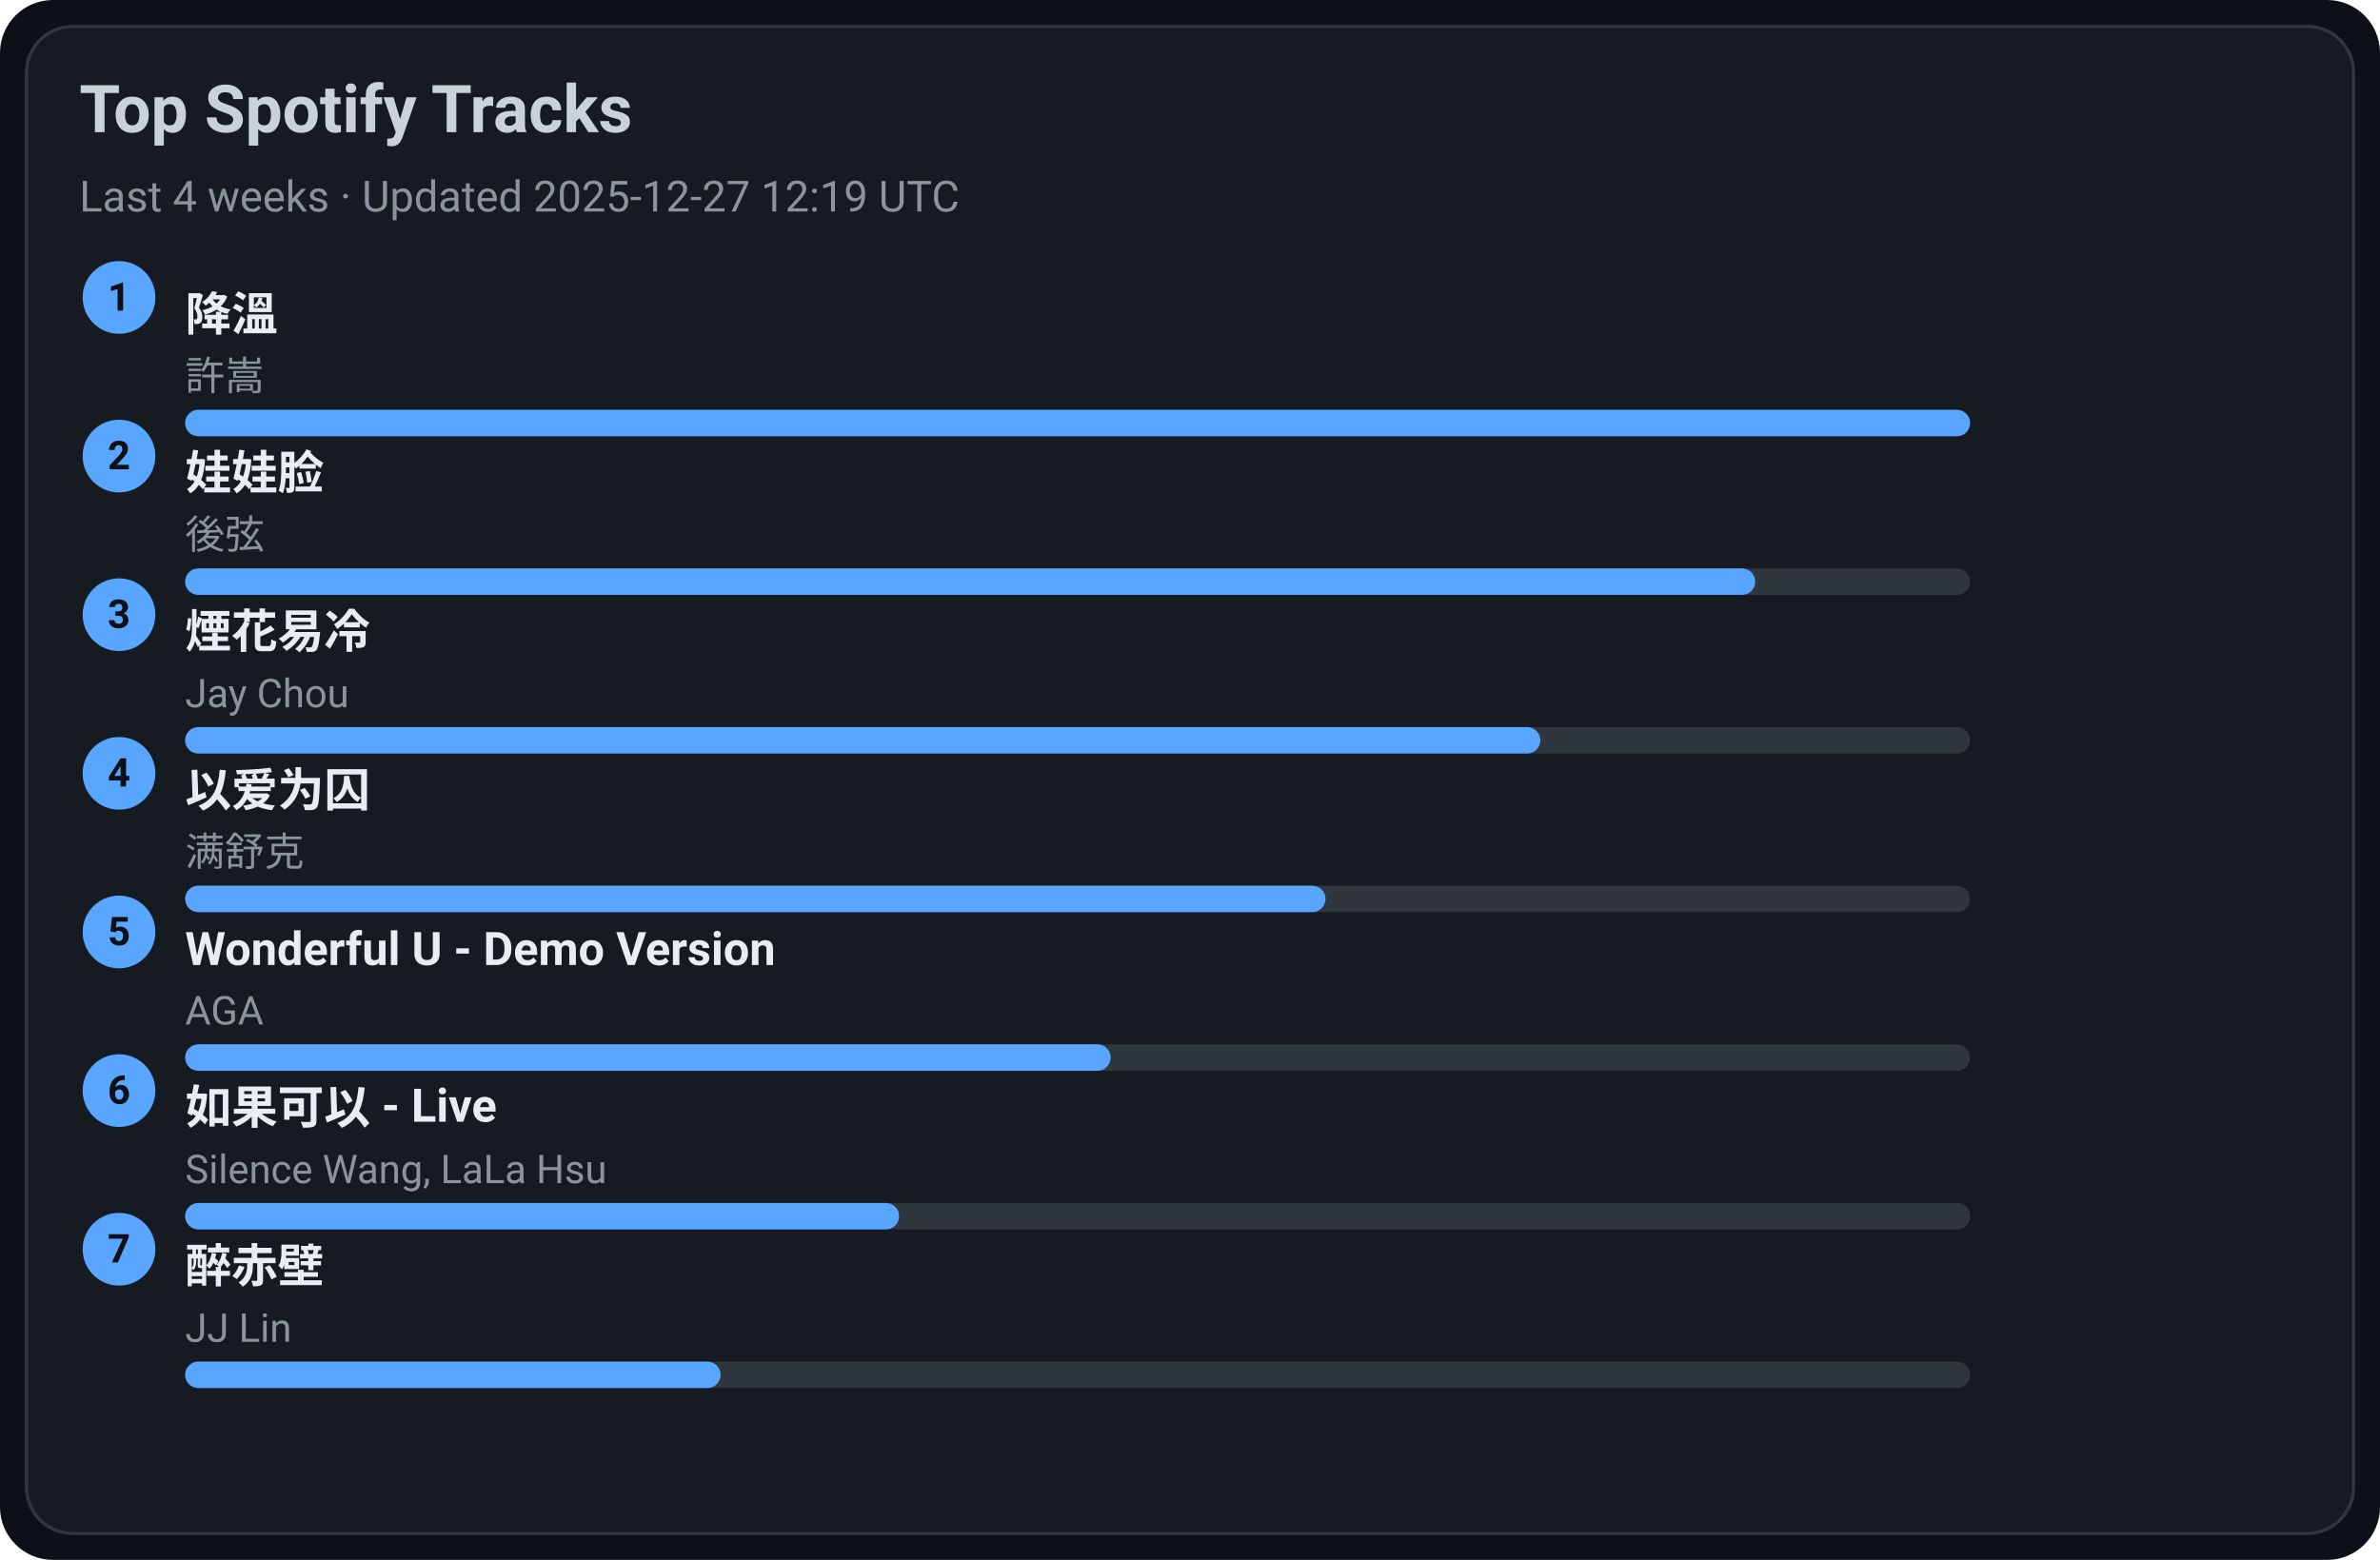
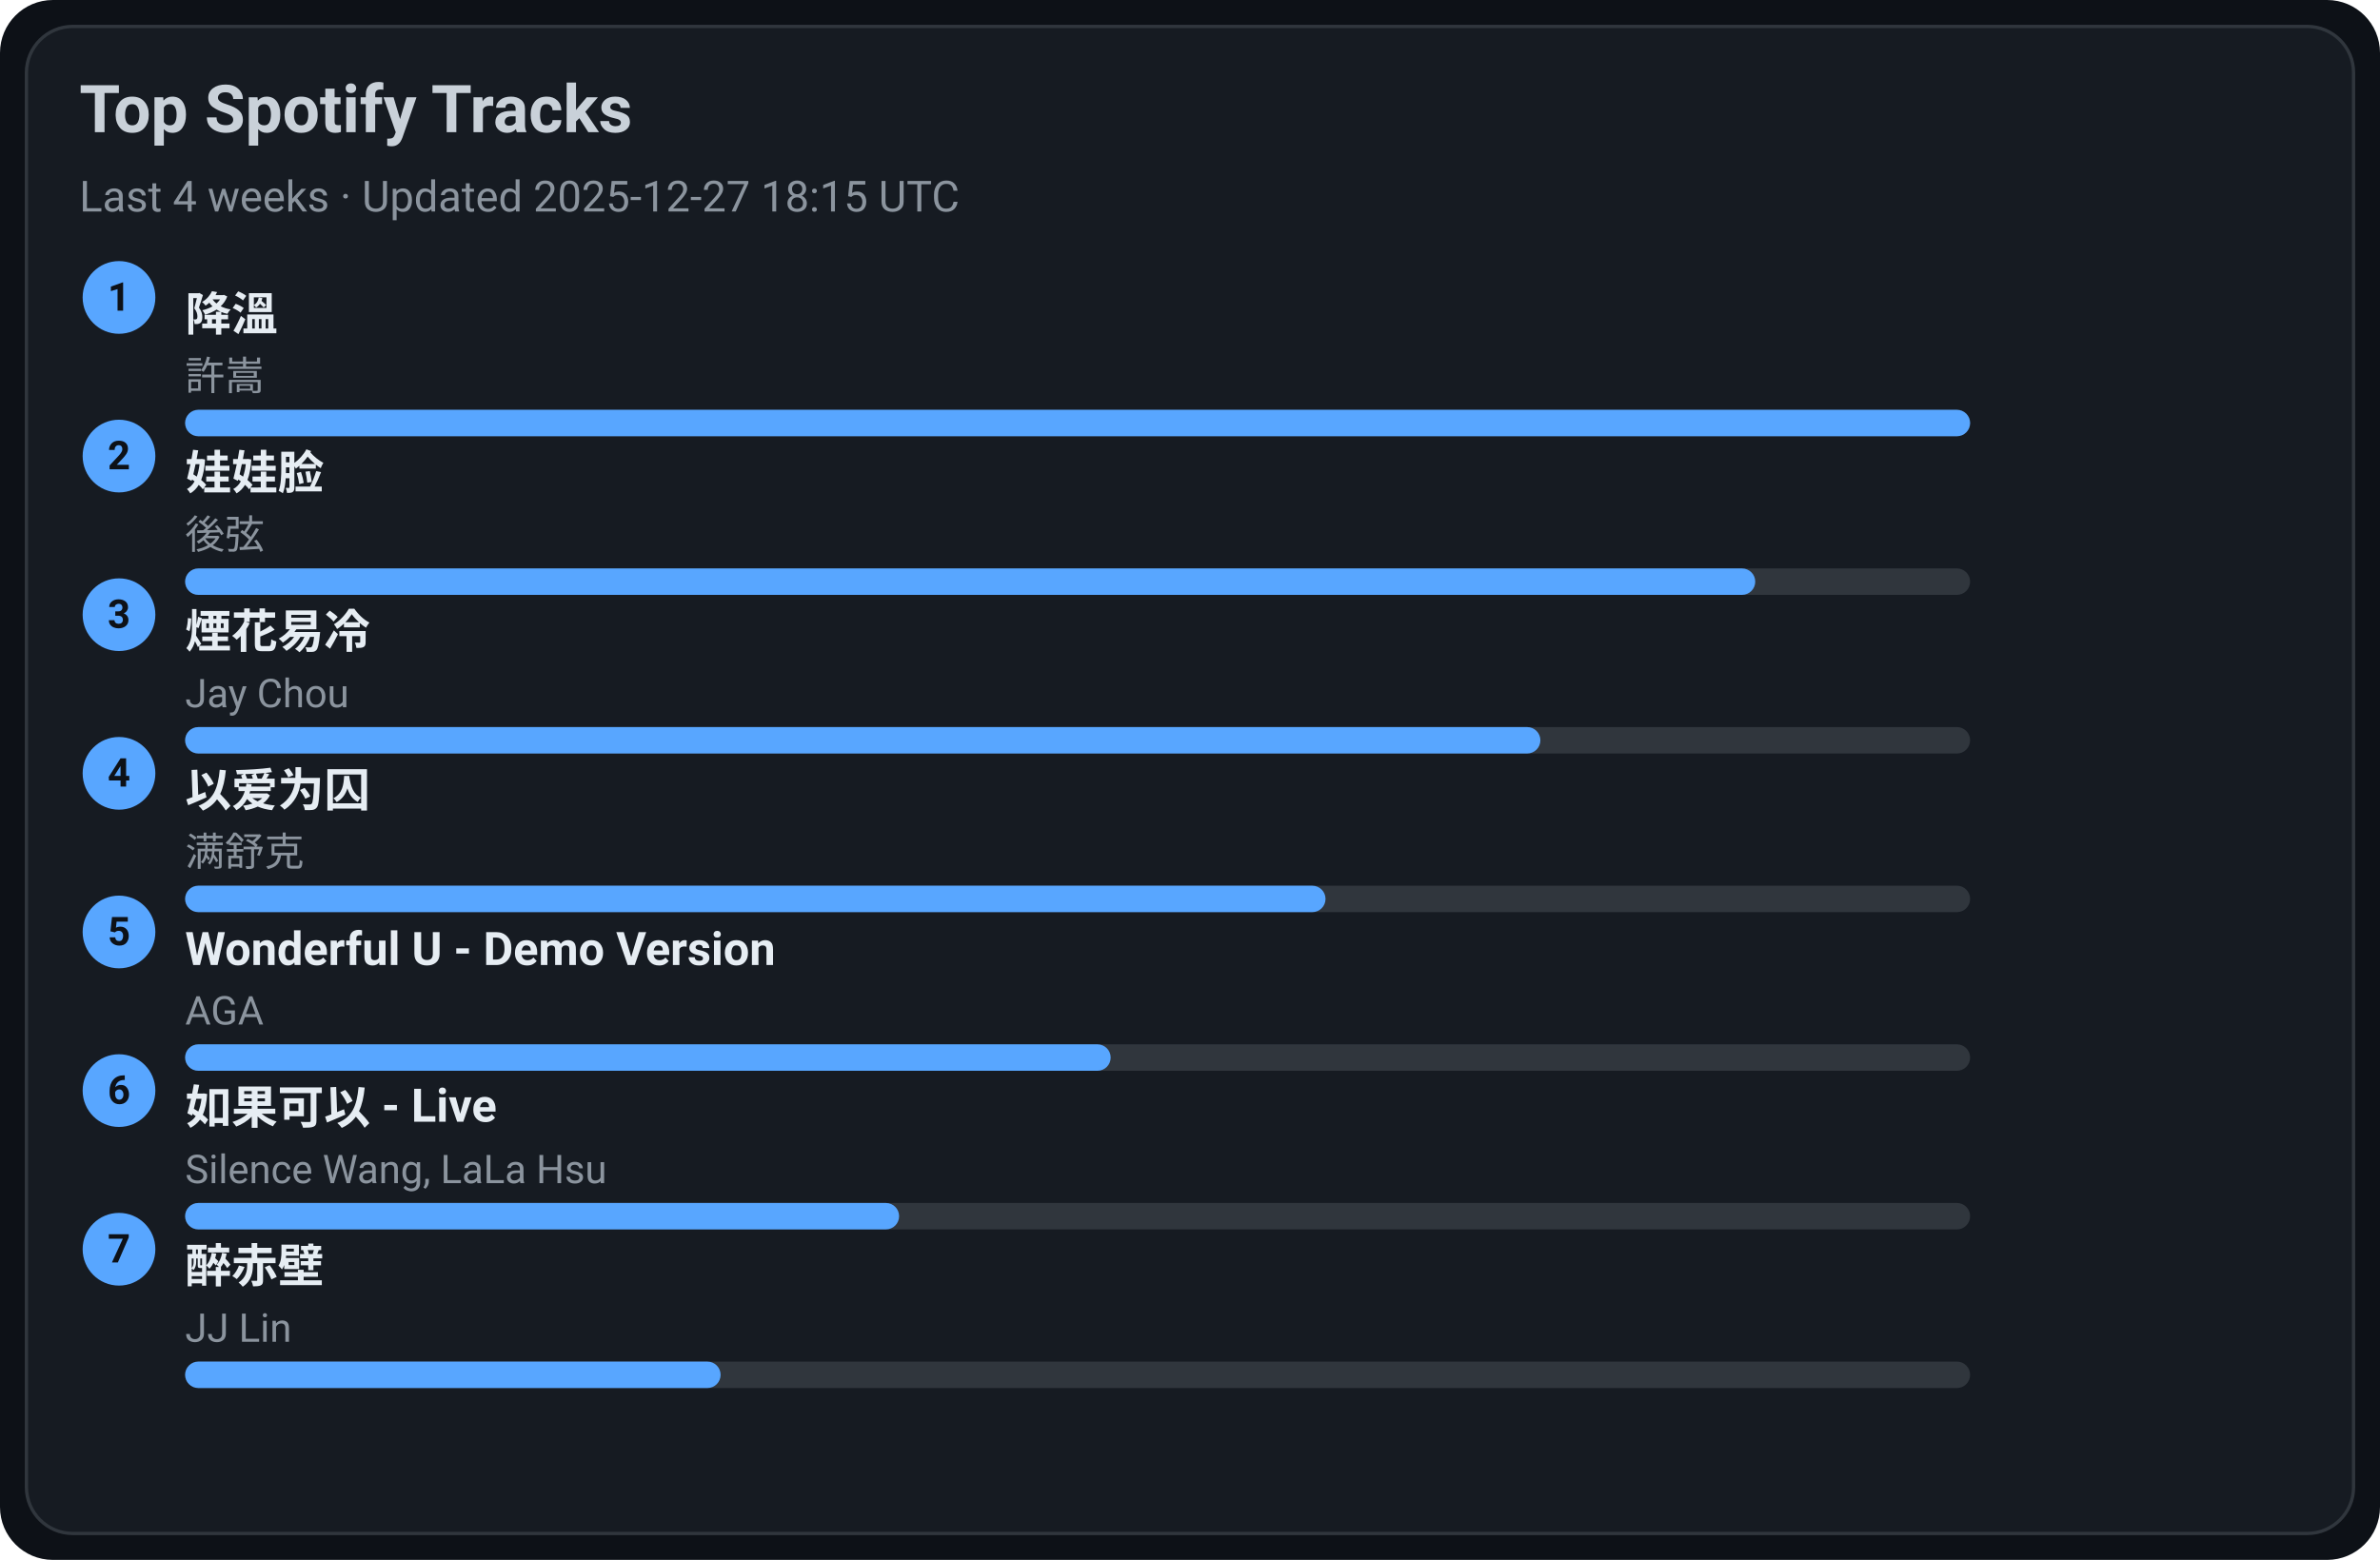
<svg xmlns="http://www.w3.org/2000/svg" width="720" height="472" viewBox="0 0 720 472">
  <style>text{font-family:-apple-system,BlinkMacSystemFont,Segoe UI,Roboto,Ubuntu,Helvetica Neue,Arial,Noto Sans,sans-serif}</style>
  <rect width="720" height="472" rx="16" fill="#0d1117" />
  <rect x="8" y="8" width="704" height="456" rx="14" fill="#161b22" stroke="#30363d" />
  <text x="24" y="40" font-size="20" fill="#c9d1d9" font-weight="600">Top Spotify Tracks</text>
-   <text x="24" y="64" font-size="13" fill="#8b949e">Last 4 weeks · Updated 2025-12-27 12:19 UTC</text>
+   <text x="24" y="64" font-size="13" fill="#8b949e">Last 4 weeks · Updated 2025-12-27 18:15 UTC</text>
  <circle cx="36" cy="90" r="11" fill="#58a6ff" />
  <text x="36" y="94" text-anchor="middle" font-size="12" fill="#0d1117" font-weight="700">1</text>
  <a href="https://open.spotify.com/track/2q9uhrOfyOnBa3oWR1PfYT" target="_blank" rel="noopener noreferrer">
    <text x="56" y="100" font-size="14" fill="#e6edf3" font-weight="600">降溫</text>
  </a>
  <text x="56" y="118" font-size="12" fill="#8b949e">許嵩</text>
  <rect x="56" y="124" width="540" height="8" rx="4" fill="#30363d" />
  <rect x="56" y="124" width="540" height="8" rx="4" fill="#58a6ff" />
  <circle cx="36" cy="138" r="11" fill="#58a6ff" />
  <text x="36" y="142" text-anchor="middle" font-size="12" fill="#0d1117" font-weight="700">2</text>
  <a href="https://open.spotify.com/track/08ouEICweFmqfgPJnRIQkE" target="_blank" rel="noopener noreferrer">
    <text x="56" y="148" font-size="14" fill="#e6edf3" font-weight="600">娃娃脸</text>
  </a>
  <text x="56" y="166" font-size="12" fill="#8b949e">後弦</text>
  <rect x="56" y="172" width="540" height="8" rx="4" fill="#30363d" />
  <rect x="56" y="172" width="475" height="8" rx="4" fill="#58a6ff" />
  <circle cx="36" cy="186" r="11" fill="#58a6ff" />
  <text x="36" y="190" text-anchor="middle" font-size="12" fill="#0d1117" font-weight="700">3</text>
  <a href="https://open.spotify.com/track/24beWW0pQCJEF3IVSpIryu" target="_blank" rel="noopener noreferrer">
    <text x="56" y="196" font-size="14" fill="#e6edf3" font-weight="600">煙花易冷</text>
  </a>
  <text x="56" y="214" font-size="12" fill="#8b949e">Jay Chou</text>
  <rect x="56" y="220" width="540" height="8" rx="4" fill="#30363d" />
  <rect x="56" y="220" width="410" height="8" rx="4" fill="#58a6ff" />
  <circle cx="36" cy="234" r="11" fill="#58a6ff" />
  <text x="36" y="238" text-anchor="middle" font-size="12" fill="#0d1117" font-weight="700">4</text>
  <a href="https://open.spotify.com/track/0RW2LEfGQK5BaIho6sSLqf" target="_blank" rel="noopener noreferrer">
    <text x="56" y="244" font-size="14" fill="#e6edf3" font-weight="600">以爱为囚</text>
  </a>
  <text x="56" y="262" font-size="12" fill="#8b949e">满舒克</text>
  <rect x="56" y="268" width="540" height="8" rx="4" fill="#30363d" />
  <rect x="56" y="268" width="345" height="8" rx="4" fill="#58a6ff" />
  <circle cx="36" cy="282" r="11" fill="#58a6ff" />
  <text x="36" y="286" text-anchor="middle" font-size="12" fill="#0d1117" font-weight="700">5</text>
  <a href="https://open.spotify.com/track/2eSNpIOFoi1Q8wxw6CycXJ" target="_blank" rel="noopener noreferrer">
    <text x="56" y="292" font-size="14" fill="#e6edf3" font-weight="600">Wonderful U - Demo Version</text>
  </a>
  <text x="56" y="310" font-size="12" fill="#8b949e">AGA</text>
  <rect x="56" y="316" width="540" height="8" rx="4" fill="#30363d" />
  <rect x="56" y="316" width="280" height="8" rx="4" fill="#58a6ff" />
  <circle cx="36" cy="330" r="11" fill="#58a6ff" />
  <text x="36" y="334" text-anchor="middle" font-size="12" fill="#0d1117" font-weight="700">6</text>
  <a href="https://open.spotify.com/track/6IF65dJzfmPcX7jwDegwoo" target="_blank" rel="noopener noreferrer">
    <text x="56" y="340" font-size="14" fill="#e6edf3" font-weight="600">如果可以 - Live</text>
  </a>
  <text x="56" y="358" font-size="12" fill="#8b949e">Silence Wang, LaLa Hsu</text>
  <rect x="56" y="364" width="540" height="8" rx="4" fill="#30363d" />
  <rect x="56" y="364" width="216" height="8" rx="4" fill="#58a6ff" />
  <circle cx="36" cy="378" r="11" fill="#58a6ff" />
  <text x="36" y="382" text-anchor="middle" font-size="12" fill="#0d1117" font-weight="700">7</text>
  <a href="https://open.spotify.com/track/69lAYqbyHL1A0gctdLd9WV" target="_blank" rel="noopener noreferrer">
    <text x="56" y="388" font-size="14" fill="#e6edf3" font-weight="600">醉赤壁</text>
  </a>
  <text x="56" y="406" font-size="12" fill="#8b949e">JJ Lin</text>
  <rect x="56" y="412" width="540" height="8" rx="4" fill="#30363d" />
  <rect x="56" y="412" width="162" height="8" rx="4" fill="#58a6ff" />
</svg>
